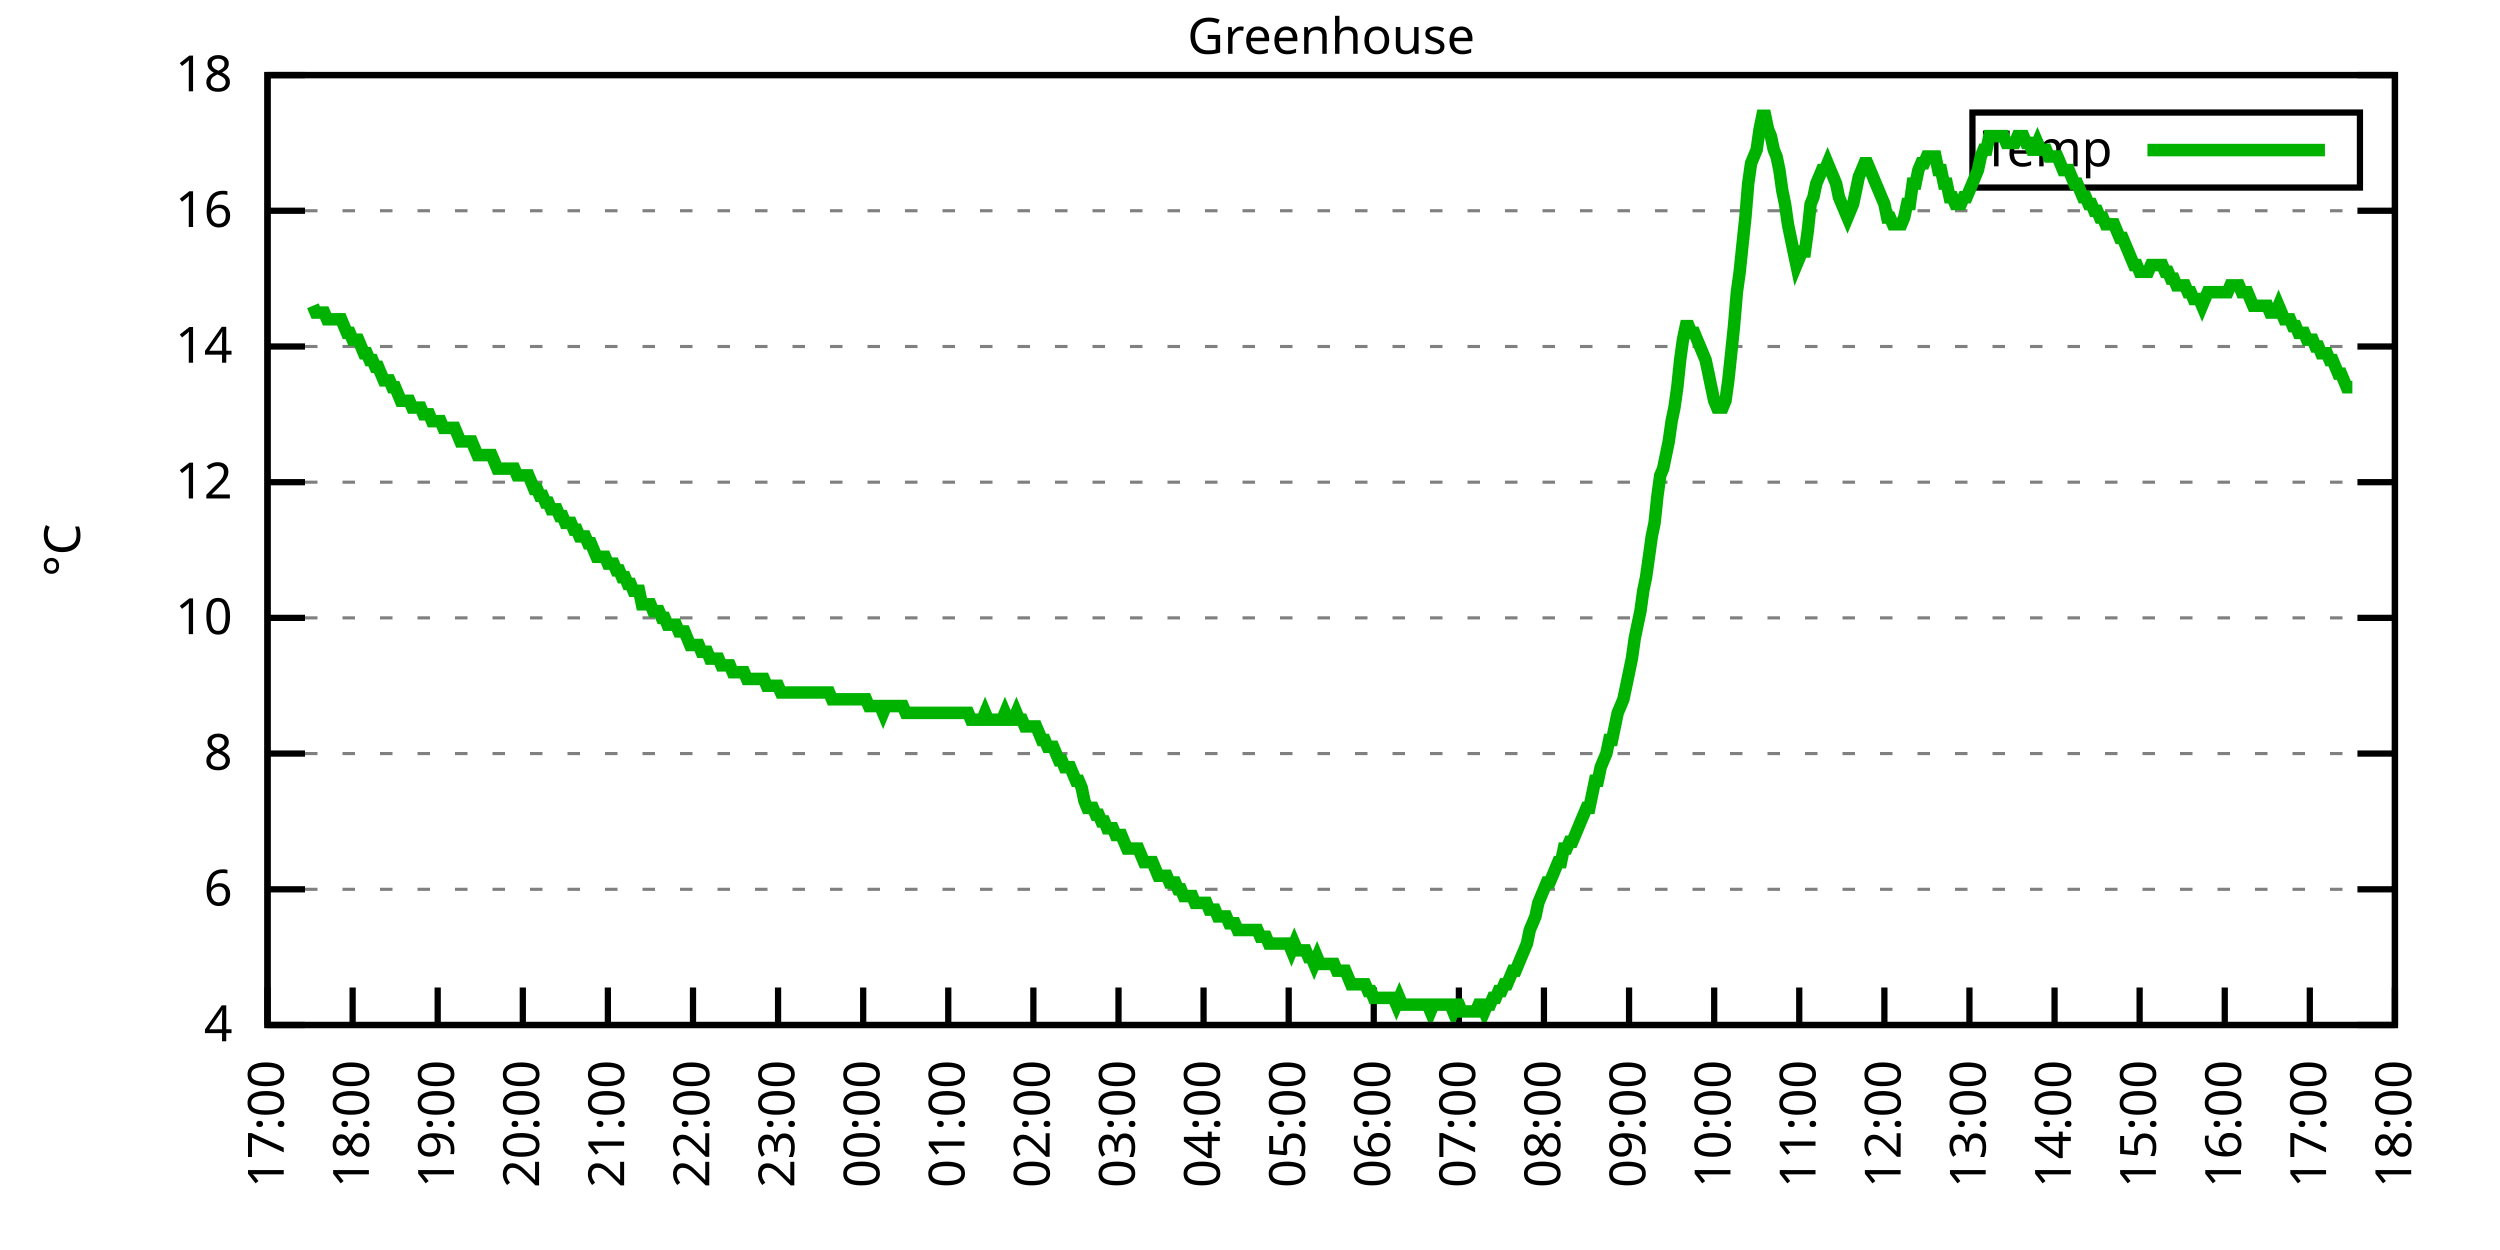
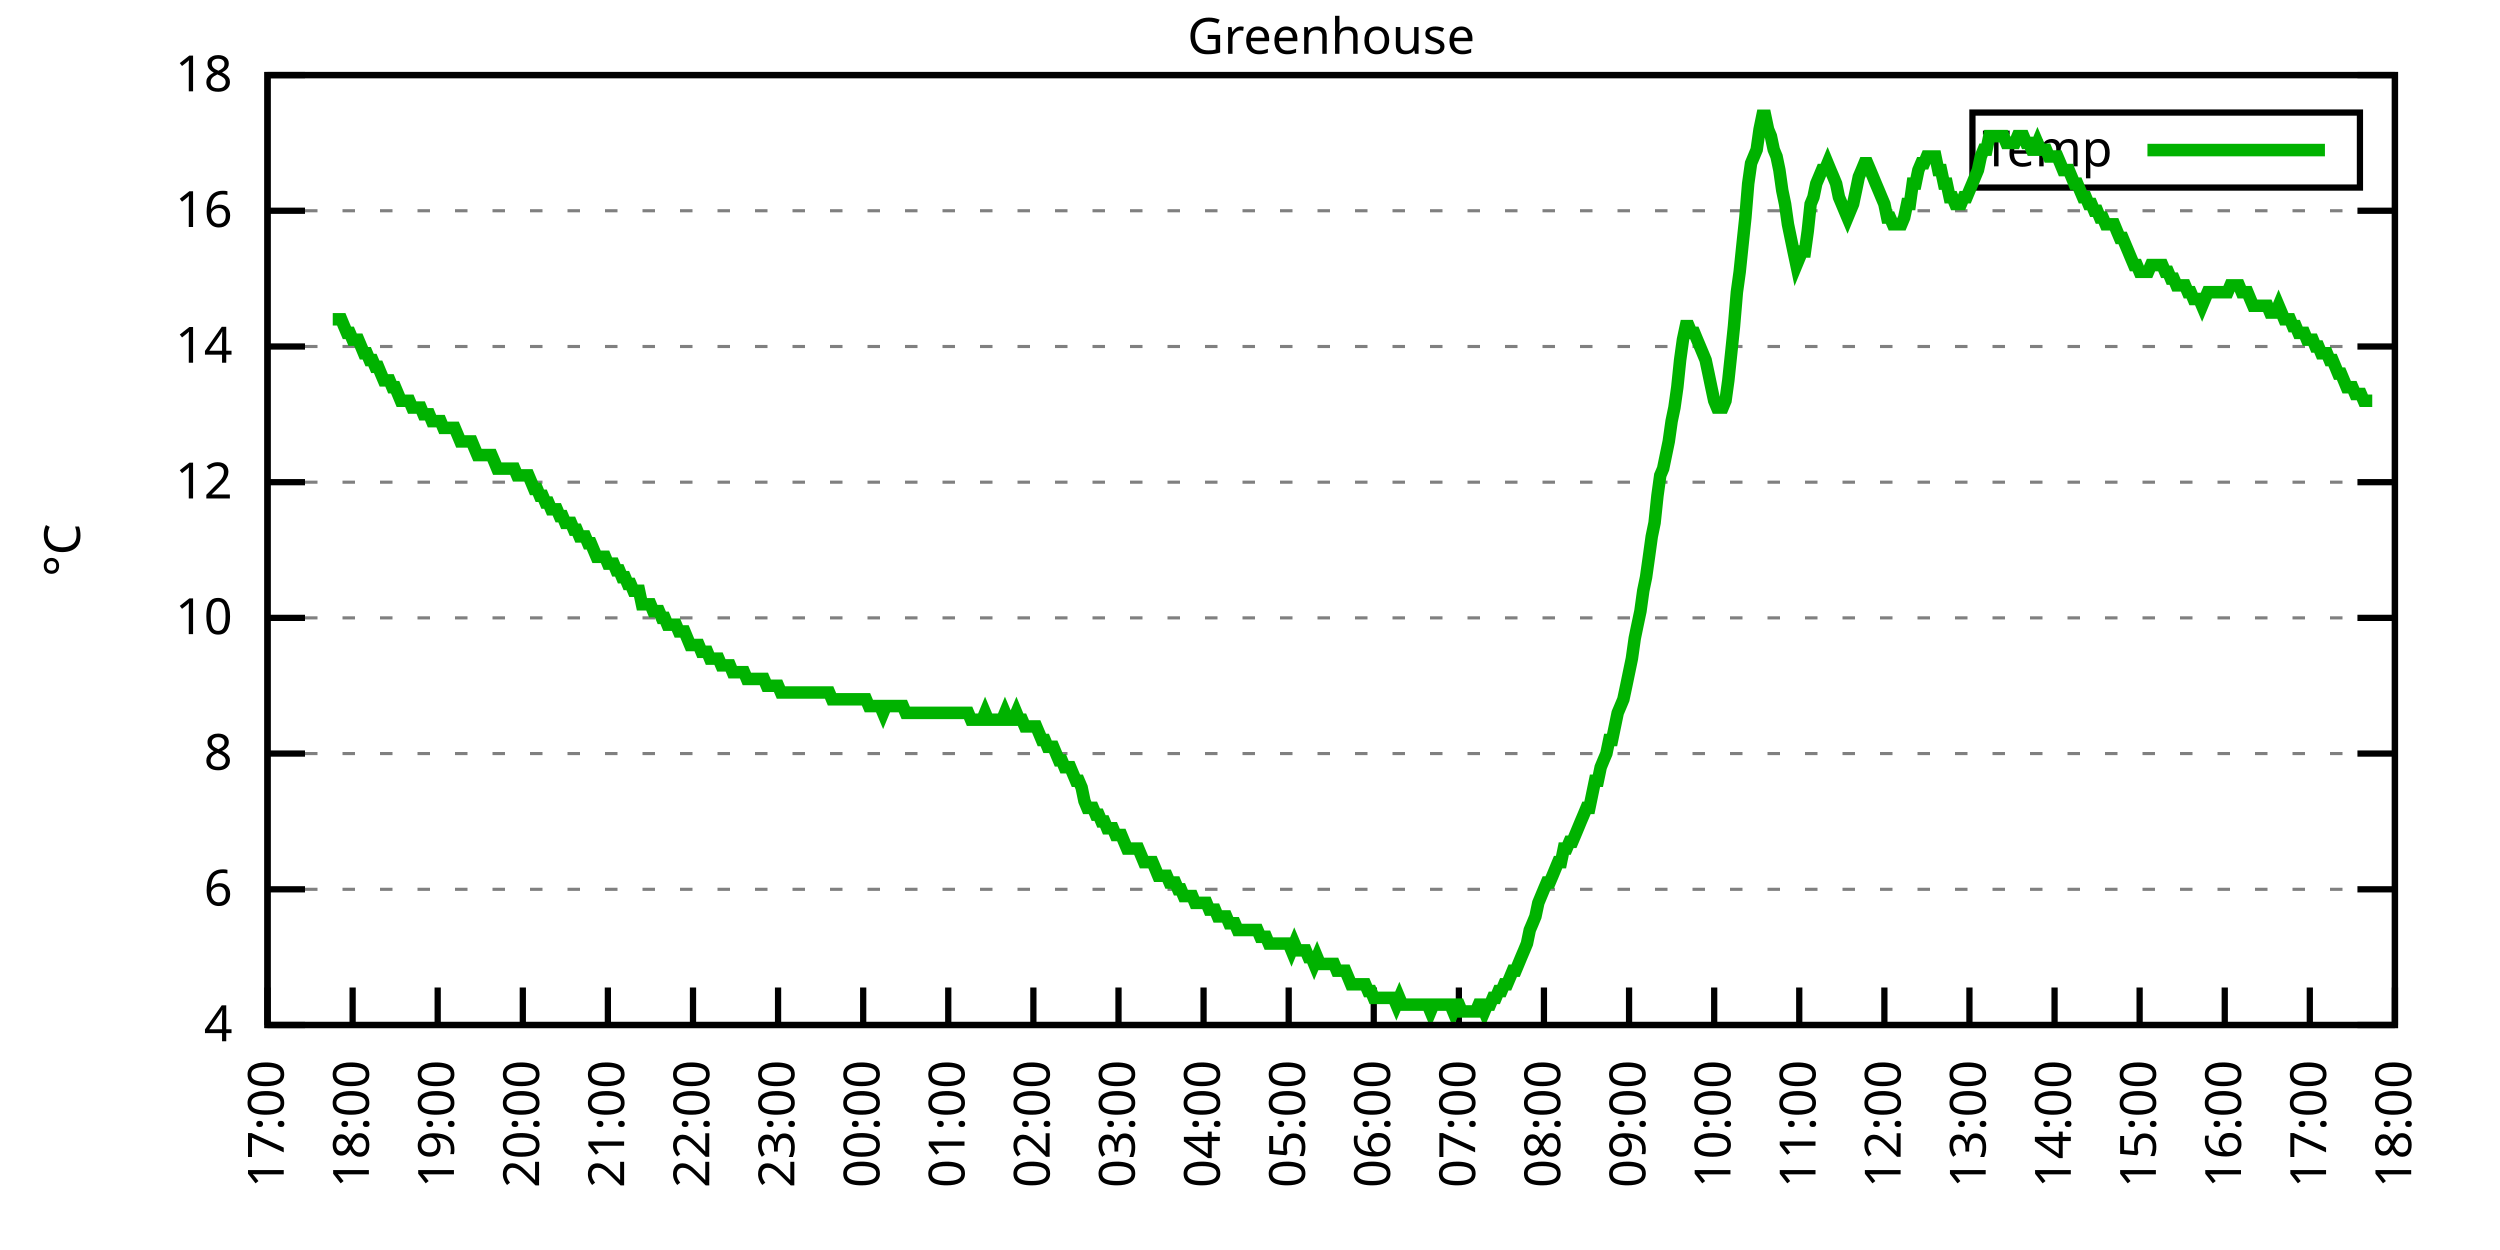
<svg xmlns="http://www.w3.org/2000/svg" xmlns:xlink="http://www.w3.org/1999/xlink" width="400" height="200" viewBox="0 0 400 200">
  <g id="gnuplot_canvas">
    <rect x="0" y="0" width="400" height="200" fill="none" />
    <defs>
      <circle id="gpDot" r="0.5" stroke-width="0.5" stroke="currentColor" />
      <path id="gpPt0" stroke-width="0.333" stroke="currentColor" d="M-1,0 h2 M0,-1 v2" />
      <path id="gpPt1" stroke-width="0.333" stroke="currentColor" d="M-1,-1 L1,1 M1,-1 L-1,1" />
      <path id="gpPt2" stroke-width="0.333" stroke="currentColor" d="M-1,0 L1,0 M0,-1 L0,1 M-1,-1 L1,1 M-1,1 L1,-1" />
      <rect id="gpPt3" stroke-width="0.333" stroke="currentColor" x="-1" y="-1" width="2" height="2" />
      <rect id="gpPt4" stroke-width="0.333" stroke="currentColor" fill="currentColor" x="-1" y="-1" width="2" height="2" />
      <circle id="gpPt5" stroke-width="0.333" stroke="currentColor" cx="0" cy="0" r="1" />
      <use xlink:href="#gpPt5" id="gpPt6" fill="currentColor" stroke="none" />
      <path id="gpPt7" stroke-width="0.333" stroke="currentColor" d="M0,-1.33 L-1.33,0.67 L1.33,0.67 z" />
      <use xlink:href="#gpPt7" id="gpPt8" fill="currentColor" stroke="none" />
      <use xlink:href="#gpPt7" id="gpPt9" stroke="currentColor" transform="rotate(180)" />
      <use xlink:href="#gpPt9" id="gpPt10" fill="currentColor" stroke="none" />
      <use xlink:href="#gpPt3" id="gpPt11" stroke="currentColor" transform="rotate(45)" />
      <use xlink:href="#gpPt11" id="gpPt12" fill="currentColor" stroke="none" />
      <path id="gpPt13" stroke-width="0.333" stroke="currentColor" d="M0,1.330 L1.265,0.411 L0.782,-1.067 L-0.782,-1.076 L-1.265,0.411 z" />
      <use xlink:href="#gpPt13" id="gpPt14" fill="currentColor" stroke="none" />
      <filter id="textbox" filterUnits="objectBoundingBox" x="0" y="0" height="1" width="1">
        <feFlood flood-color="white" flood-opacity="1" result="bgnd" />
        <feComposite in="SourceGraphic" in2="bgnd" operator="atop" />
      </filter>
      <filter id="greybox" filterUnits="objectBoundingBox" x="0" y="0" height="1" width="1">
        <feFlood flood-color="lightgrey" flood-opacity="1" result="grey" />
        <feComposite in="SourceGraphic" in2="grey" operator="atop" />
      </filter>
    </defs>
    <g fill="none" color="white" stroke="currentColor" stroke-width="1.00" stroke-linecap="butt" stroke-linejoin="miter">
</g>
    <g fill="none" color="black" stroke="currentColor" stroke-width="1.00" stroke-linecap="butt" stroke-linejoin="miter">
      <g stroke="none" shape-rendering="crispEdges">
        <polygon fill="rgb(255, 255, 255)" points="42.80,164.00 383.18,164.00 383.18,12.02 42.80,12.02 " />
      </g>
    </g>
    <g fill="none" color="black" stroke="currentColor" stroke-width="1.00" stroke-linecap="butt" stroke-linejoin="miter">
</g>
    <g fill="none" color="black" stroke="black" stroke-width="0.50" stroke-linecap="butt" stroke-linejoin="miter">
</g>
    <g fill="none" color="gray" stroke="currentColor" stroke-width="0.50" stroke-linecap="butt" stroke-linejoin="miter">
      <path stroke="gray" stroke-dasharray="2,4" class="gridline" d="M42.80,164.00 L383.19,164.00  " />
    </g>
    <g fill="none" color="gray" stroke="gray" stroke-width="1.00" stroke-linecap="butt" stroke-linejoin="miter">
</g>
    <g fill="none" color="black" stroke="currentColor" stroke-width="1.00" stroke-linecap="butt" stroke-linejoin="miter">
      <path stroke="black" d="M42.80,164.00 L48.80,164.00 M383.19,164.00 L377.19,164.00  " />
      <g transform="translate(37.20,166.60)" stroke="none" fill="black" font-family="Sans" font-size="8.00" text-anchor="end">
        <text>
          <tspan font-family="Sans"> 4</tspan>
        </text>
      </g>
    </g>
    <g fill="none" color="black" stroke="currentColor" stroke-width="1.00" stroke-linecap="butt" stroke-linejoin="miter">
</g>
    <g fill="none" color="black" stroke="black" stroke-width="0.50" stroke-linecap="butt" stroke-linejoin="miter">
</g>
    <g fill="none" color="gray" stroke="currentColor" stroke-width="0.50" stroke-linecap="butt" stroke-linejoin="miter">
      <path stroke="gray" stroke-dasharray="2,4" class="gridline" d="M42.80,142.29 L383.19,142.29  " />
    </g>
    <g fill="none" color="gray" stroke="gray" stroke-width="1.00" stroke-linecap="butt" stroke-linejoin="miter">
</g>
    <g fill="none" color="black" stroke="currentColor" stroke-width="1.00" stroke-linecap="butt" stroke-linejoin="miter">
      <path stroke="black" d="M42.80,142.29 L48.80,142.29 M383.19,142.29 L377.19,142.29  " />
      <g transform="translate(37.20,144.89)" stroke="none" fill="black" font-family="Sans" font-size="8.00" text-anchor="end">
        <text>
          <tspan font-family="Sans"> 6</tspan>
        </text>
      </g>
    </g>
    <g fill="none" color="black" stroke="currentColor" stroke-width="1.00" stroke-linecap="butt" stroke-linejoin="miter">
</g>
    <g fill="none" color="black" stroke="black" stroke-width="0.50" stroke-linecap="butt" stroke-linejoin="miter">
</g>
    <g fill="none" color="gray" stroke="currentColor" stroke-width="0.50" stroke-linecap="butt" stroke-linejoin="miter">
      <path stroke="gray" stroke-dasharray="2,4" class="gridline" d="M42.80,120.57 L383.19,120.57  " />
    </g>
    <g fill="none" color="gray" stroke="gray" stroke-width="1.00" stroke-linecap="butt" stroke-linejoin="miter">
</g>
    <g fill="none" color="black" stroke="currentColor" stroke-width="1.00" stroke-linecap="butt" stroke-linejoin="miter">
      <path stroke="black" d="M42.80,120.57 L48.80,120.57 M383.19,120.57 L377.19,120.57  " />
      <g transform="translate(37.20,123.17)" stroke="none" fill="black" font-family="Sans" font-size="8.00" text-anchor="end">
        <text>
          <tspan font-family="Sans"> 8</tspan>
        </text>
      </g>
    </g>
    <g fill="none" color="black" stroke="currentColor" stroke-width="1.00" stroke-linecap="butt" stroke-linejoin="miter">
</g>
    <g fill="none" color="black" stroke="black" stroke-width="0.50" stroke-linecap="butt" stroke-linejoin="miter">
</g>
    <g fill="none" color="gray" stroke="currentColor" stroke-width="0.50" stroke-linecap="butt" stroke-linejoin="miter">
      <path stroke="gray" stroke-dasharray="2,4" class="gridline" d="M42.80,98.86 L383.19,98.86  " />
    </g>
    <g fill="none" color="gray" stroke="gray" stroke-width="1.00" stroke-linecap="butt" stroke-linejoin="miter">
</g>
    <g fill="none" color="black" stroke="currentColor" stroke-width="1.00" stroke-linecap="butt" stroke-linejoin="miter">
      <path stroke="black" d="M42.80,98.86 L48.80,98.86 M383.19,98.86 L377.19,98.86  " />
      <g transform="translate(37.20,101.46)" stroke="none" fill="black" font-family="Sans" font-size="8.00" text-anchor="end">
        <text>
          <tspan font-family="Sans"> 10</tspan>
        </text>
      </g>
    </g>
    <g fill="none" color="black" stroke="currentColor" stroke-width="1.00" stroke-linecap="butt" stroke-linejoin="miter">
</g>
    <g fill="none" color="black" stroke="black" stroke-width="0.50" stroke-linecap="butt" stroke-linejoin="miter">
</g>
    <g fill="none" color="gray" stroke="currentColor" stroke-width="0.50" stroke-linecap="butt" stroke-linejoin="miter">
      <path stroke="gray" stroke-dasharray="2,4" class="gridline" d="M42.80,77.15 L383.19,77.15  " />
    </g>
    <g fill="none" color="gray" stroke="gray" stroke-width="1.00" stroke-linecap="butt" stroke-linejoin="miter">
</g>
    <g fill="none" color="black" stroke="currentColor" stroke-width="1.00" stroke-linecap="butt" stroke-linejoin="miter">
      <path stroke="black" d="M42.80,77.15 L48.80,77.15 M383.19,77.15 L377.19,77.15  " />
      <g transform="translate(37.20,79.75)" stroke="none" fill="black" font-family="Sans" font-size="8.00" text-anchor="end">
        <text>
          <tspan font-family="Sans"> 12</tspan>
        </text>
      </g>
    </g>
    <g fill="none" color="black" stroke="currentColor" stroke-width="1.00" stroke-linecap="butt" stroke-linejoin="miter">
</g>
    <g fill="none" color="black" stroke="black" stroke-width="0.50" stroke-linecap="butt" stroke-linejoin="miter">
</g>
    <g fill="none" color="gray" stroke="currentColor" stroke-width="0.50" stroke-linecap="butt" stroke-linejoin="miter">
      <path stroke="gray" stroke-dasharray="2,4" class="gridline" d="M42.80,55.44 L383.19,55.44  " />
    </g>
    <g fill="none" color="gray" stroke="gray" stroke-width="1.00" stroke-linecap="butt" stroke-linejoin="miter">
</g>
    <g fill="none" color="black" stroke="currentColor" stroke-width="1.00" stroke-linecap="butt" stroke-linejoin="miter">
      <path stroke="black" d="M42.80,55.44 L48.80,55.44 M383.19,55.44 L377.19,55.44  " />
      <g transform="translate(37.20,58.04)" stroke="none" fill="black" font-family="Sans" font-size="8.00" text-anchor="end">
        <text>
          <tspan font-family="Sans"> 14</tspan>
        </text>
      </g>
    </g>
    <g fill="none" color="black" stroke="currentColor" stroke-width="1.00" stroke-linecap="butt" stroke-linejoin="miter">
</g>
    <g fill="none" color="black" stroke="black" stroke-width="0.50" stroke-linecap="butt" stroke-linejoin="miter">
</g>
    <g fill="none" color="gray" stroke="currentColor" stroke-width="0.50" stroke-linecap="butt" stroke-linejoin="miter">
      <path stroke="gray" stroke-dasharray="2,4" class="gridline" d="M42.80,33.72 L383.19,33.72  " />
    </g>
    <g fill="none" color="gray" stroke="gray" stroke-width="1.00" stroke-linecap="butt" stroke-linejoin="miter">
</g>
    <g fill="none" color="black" stroke="currentColor" stroke-width="1.00" stroke-linecap="butt" stroke-linejoin="miter">
      <path stroke="black" d="M42.80,33.72 L48.80,33.72 M383.19,33.72 L377.19,33.72  " />
      <g transform="translate(37.20,36.32)" stroke="none" fill="black" font-family="Sans" font-size="8.00" text-anchor="end">
        <text>
          <tspan font-family="Sans"> 16</tspan>
        </text>
      </g>
    </g>
    <g fill="none" color="black" stroke="currentColor" stroke-width="1.00" stroke-linecap="butt" stroke-linejoin="miter">
</g>
    <g fill="none" color="black" stroke="black" stroke-width="0.50" stroke-linecap="butt" stroke-linejoin="miter">
</g>
    <g fill="none" color="gray" stroke="currentColor" stroke-width="0.50" stroke-linecap="butt" stroke-linejoin="miter">
      <path stroke="gray" stroke-dasharray="2,4" class="gridline" d="M42.80,12.01 L383.19,12.01  " />
    </g>
    <g fill="none" color="gray" stroke="gray" stroke-width="1.00" stroke-linecap="butt" stroke-linejoin="miter">
</g>
    <g fill="none" color="black" stroke="currentColor" stroke-width="1.00" stroke-linecap="butt" stroke-linejoin="miter">
      <path stroke="black" d="M42.80,12.01 L48.80,12.01 M383.19,12.01 L377.19,12.01  " />
      <g transform="translate(37.20,14.61)" stroke="none" fill="black" font-family="Sans" font-size="8.00" text-anchor="end">
        <text>
          <tspan font-family="Sans"> 18</tspan>
        </text>
      </g>
    </g>
    <g fill="none" color="black" stroke="currentColor" stroke-width="1.00" stroke-linecap="butt" stroke-linejoin="miter">
      <path stroke="black" d="M42.80,164.00 L42.80,158.00  " />
      <g transform="translate(45.40,169.60) rotate(270.00)" stroke="none" fill="black" font-family="Sans" font-size="8.00" text-anchor="end">
        <text>
          <tspan font-family="Sans">17:00</tspan>
        </text>
      </g>
    </g>
    <g fill="none" color="black" stroke="currentColor" stroke-width="1.00" stroke-linecap="butt" stroke-linejoin="miter">
      <path stroke="black" d="M56.42,164.00 L56.42,158.00  " />
      <g transform="translate(59.02,169.60) rotate(270.00)" stroke="none" fill="black" font-family="Sans" font-size="8.00" text-anchor="end">
        <text>
          <tspan font-family="Sans">18:00</tspan>
        </text>
      </g>
    </g>
    <g fill="none" color="black" stroke="currentColor" stroke-width="1.00" stroke-linecap="butt" stroke-linejoin="miter">
      <path stroke="black" d="M70.03,164.00 L70.03,158.00  " />
      <g transform="translate(72.63,169.60) rotate(270.00)" stroke="none" fill="black" font-family="Sans" font-size="8.00" text-anchor="end">
        <text>
          <tspan font-family="Sans">19:00</tspan>
        </text>
      </g>
    </g>
    <g fill="none" color="black" stroke="currentColor" stroke-width="1.00" stroke-linecap="butt" stroke-linejoin="miter">
      <path stroke="black" d="M83.65,164.00 L83.65,158.00  " />
      <g transform="translate(86.25,169.60) rotate(270.00)" stroke="none" fill="black" font-family="Sans" font-size="8.00" text-anchor="end">
        <text>
          <tspan font-family="Sans">20:00</tspan>
        </text>
      </g>
    </g>
    <g fill="none" color="black" stroke="currentColor" stroke-width="1.00" stroke-linecap="butt" stroke-linejoin="miter">
      <path stroke="black" d="M97.26,164.00 L97.26,158.00  " />
      <g transform="translate(99.86,169.60) rotate(270.00)" stroke="none" fill="black" font-family="Sans" font-size="8.00" text-anchor="end">
        <text>
          <tspan font-family="Sans">21:00</tspan>
        </text>
      </g>
    </g>
    <g fill="none" color="black" stroke="currentColor" stroke-width="1.00" stroke-linecap="butt" stroke-linejoin="miter">
      <path stroke="black" d="M110.88,164.00 L110.88,158.00  " />
      <g transform="translate(113.48,169.60) rotate(270.00)" stroke="none" fill="black" font-family="Sans" font-size="8.00" text-anchor="end">
        <text>
          <tspan font-family="Sans">22:00</tspan>
        </text>
      </g>
    </g>
    <g fill="none" color="black" stroke="currentColor" stroke-width="1.00" stroke-linecap="butt" stroke-linejoin="miter">
      <path stroke="black" d="M124.49,164.00 L124.49,158.00  " />
      <g transform="translate(127.09,169.60) rotate(270.00)" stroke="none" fill="black" font-family="Sans" font-size="8.00" text-anchor="end">
        <text>
          <tspan font-family="Sans">23:00</tspan>
        </text>
      </g>
    </g>
    <g fill="none" color="black" stroke="currentColor" stroke-width="1.00" stroke-linecap="butt" stroke-linejoin="miter">
      <path stroke="black" d="M138.11,164.00 L138.11,158.00  " />
      <g transform="translate(140.71,169.60) rotate(270.00)" stroke="none" fill="black" font-family="Sans" font-size="8.00" text-anchor="end">
        <text>
          <tspan font-family="Sans">00:00</tspan>
        </text>
      </g>
    </g>
    <g fill="none" color="black" stroke="currentColor" stroke-width="1.00" stroke-linecap="butt" stroke-linejoin="miter">
      <path stroke="black" d="M151.72,164.00 L151.72,158.00  " />
      <g transform="translate(154.32,169.60) rotate(270.00)" stroke="none" fill="black" font-family="Sans" font-size="8.00" text-anchor="end">
        <text>
          <tspan font-family="Sans">01:00</tspan>
        </text>
      </g>
    </g>
    <g fill="none" color="black" stroke="currentColor" stroke-width="1.00" stroke-linecap="butt" stroke-linejoin="miter">
      <path stroke="black" d="M165.34,164.00 L165.34,158.00  " />
      <g transform="translate(167.94,169.60) rotate(270.00)" stroke="none" fill="black" font-family="Sans" font-size="8.00" text-anchor="end">
        <text>
          <tspan font-family="Sans">02:00</tspan>
        </text>
      </g>
    </g>
    <g fill="none" color="black" stroke="currentColor" stroke-width="1.00" stroke-linecap="butt" stroke-linejoin="miter">
      <path stroke="black" d="M178.96,164.00 L178.96,158.00  " />
      <g transform="translate(181.56,169.60) rotate(270.00)" stroke="none" fill="black" font-family="Sans" font-size="8.00" text-anchor="end">
        <text>
          <tspan font-family="Sans">03:00</tspan>
        </text>
      </g>
    </g>
    <g fill="none" color="black" stroke="currentColor" stroke-width="1.00" stroke-linecap="butt" stroke-linejoin="miter">
      <path stroke="black" d="M192.57,164.00 L192.57,158.00  " />
      <g transform="translate(195.17,169.60) rotate(270.00)" stroke="none" fill="black" font-family="Sans" font-size="8.00" text-anchor="end">
        <text>
          <tspan font-family="Sans">04:00</tspan>
        </text>
      </g>
    </g>
    <g fill="none" color="black" stroke="currentColor" stroke-width="1.00" stroke-linecap="butt" stroke-linejoin="miter">
      <path stroke="black" d="M206.19,164.00 L206.19,158.00  " />
      <g transform="translate(208.79,169.60) rotate(270.00)" stroke="none" fill="black" font-family="Sans" font-size="8.00" text-anchor="end">
        <text>
          <tspan font-family="Sans">05:00</tspan>
        </text>
      </g>
    </g>
    <g fill="none" color="black" stroke="currentColor" stroke-width="1.00" stroke-linecap="butt" stroke-linejoin="miter">
      <path stroke="black" d="M219.80,164.00 L219.80,158.00  " />
      <g transform="translate(222.40,169.60) rotate(270.00)" stroke="none" fill="black" font-family="Sans" font-size="8.00" text-anchor="end">
        <text>
          <tspan font-family="Sans">06:00</tspan>
        </text>
      </g>
    </g>
    <g fill="none" color="black" stroke="currentColor" stroke-width="1.00" stroke-linecap="butt" stroke-linejoin="miter">
      <path stroke="black" d="M233.42,164.00 L233.42,158.00  " />
      <g transform="translate(236.02,169.60) rotate(270.00)" stroke="none" fill="black" font-family="Sans" font-size="8.00" text-anchor="end">
        <text>
          <tspan font-family="Sans">07:00</tspan>
        </text>
      </g>
    </g>
    <g fill="none" color="black" stroke="currentColor" stroke-width="1.00" stroke-linecap="butt" stroke-linejoin="miter">
      <path stroke="black" d="M247.03,164.00 L247.03,158.00  " />
      <g transform="translate(249.63,169.60) rotate(270.00)" stroke="none" fill="black" font-family="Sans" font-size="8.00" text-anchor="end">
        <text>
          <tspan font-family="Sans">08:00</tspan>
        </text>
      </g>
    </g>
    <g fill="none" color="black" stroke="currentColor" stroke-width="1.00" stroke-linecap="butt" stroke-linejoin="miter">
      <path stroke="black" d="M260.65,164.00 L260.65,158.00  " />
      <g transform="translate(263.25,169.60) rotate(270.00)" stroke="none" fill="black" font-family="Sans" font-size="8.00" text-anchor="end">
        <text>
          <tspan font-family="Sans">09:00</tspan>
        </text>
      </g>
    </g>
    <g fill="none" color="black" stroke="currentColor" stroke-width="1.00" stroke-linecap="butt" stroke-linejoin="miter">
      <path stroke="black" d="M274.27,164.00 L274.27,158.00  " />
      <g transform="translate(276.87,169.60) rotate(270.00)" stroke="none" fill="black" font-family="Sans" font-size="8.00" text-anchor="end">
        <text>
          <tspan font-family="Sans">10:00</tspan>
        </text>
      </g>
    </g>
    <g fill="none" color="black" stroke="currentColor" stroke-width="1.00" stroke-linecap="butt" stroke-linejoin="miter">
      <path stroke="black" d="M287.88,164.00 L287.88,158.00  " />
      <g transform="translate(290.48,169.60) rotate(270.00)" stroke="none" fill="black" font-family="Sans" font-size="8.00" text-anchor="end">
        <text>
          <tspan font-family="Sans">11:00</tspan>
        </text>
      </g>
    </g>
    <g fill="none" color="black" stroke="currentColor" stroke-width="1.00" stroke-linecap="butt" stroke-linejoin="miter">
      <path stroke="black" d="M301.50,164.00 L301.50,158.00  " />
      <g transform="translate(304.10,169.60) rotate(270.00)" stroke="none" fill="black" font-family="Sans" font-size="8.00" text-anchor="end">
        <text>
          <tspan font-family="Sans">12:00</tspan>
        </text>
      </g>
    </g>
    <g fill="none" color="black" stroke="currentColor" stroke-width="1.00" stroke-linecap="butt" stroke-linejoin="miter">
      <path stroke="black" d="M315.11,164.00 L315.11,158.00  " />
      <g transform="translate(317.71,169.60) rotate(270.00)" stroke="none" fill="black" font-family="Sans" font-size="8.00" text-anchor="end">
        <text>
          <tspan font-family="Sans">13:00</tspan>
        </text>
      </g>
    </g>
    <g fill="none" color="black" stroke="currentColor" stroke-width="1.00" stroke-linecap="butt" stroke-linejoin="miter">
      <path stroke="black" d="M328.73,164.00 L328.73,158.00  " />
      <g transform="translate(331.33,169.60) rotate(270.00)" stroke="none" fill="black" font-family="Sans" font-size="8.00" text-anchor="end">
        <text>
          <tspan font-family="Sans">14:00</tspan>
        </text>
      </g>
    </g>
    <g fill="none" color="black" stroke="currentColor" stroke-width="1.00" stroke-linecap="butt" stroke-linejoin="miter">
      <path stroke="black" d="M342.34,164.00 L342.34,158.00  " />
      <g transform="translate(344.94,169.60) rotate(270.00)" stroke="none" fill="black" font-family="Sans" font-size="8.00" text-anchor="end">
        <text>
          <tspan font-family="Sans">15:00</tspan>
        </text>
      </g>
    </g>
    <g fill="none" color="black" stroke="currentColor" stroke-width="1.00" stroke-linecap="butt" stroke-linejoin="miter">
      <path stroke="black" d="M355.96,164.00 L355.96,158.00  " />
      <g transform="translate(358.56,169.60) rotate(270.00)" stroke="none" fill="black" font-family="Sans" font-size="8.00" text-anchor="end">
        <text>
          <tspan font-family="Sans">16:00</tspan>
        </text>
      </g>
    </g>
    <g fill="none" color="black" stroke="currentColor" stroke-width="1.00" stroke-linecap="butt" stroke-linejoin="miter">
      <path stroke="black" d="M369.57,164.00 L369.57,158.00  " />
      <g transform="translate(372.17,169.60) rotate(270.00)" stroke="none" fill="black" font-family="Sans" font-size="8.00" text-anchor="end">
        <text>
          <tspan font-family="Sans">17:00</tspan>
        </text>
      </g>
    </g>
    <g fill="none" color="black" stroke="currentColor" stroke-width="1.00" stroke-linecap="butt" stroke-linejoin="miter">
      <path stroke="black" d="M383.19,164.00 L383.19,158.00  " />
      <g transform="translate(385.79,169.60) rotate(270.00)" stroke="none" fill="black" font-family="Sans" font-size="8.00" text-anchor="end">
        <text>
          <tspan font-family="Sans">18:00</tspan>
        </text>
      </g>
    </g>
    <g fill="none" color="black" stroke="currentColor" stroke-width="1.00" stroke-linecap="butt" stroke-linejoin="miter">
</g>
    <g fill="none" color="black" stroke="currentColor" stroke-width="1.00" stroke-linecap="butt" stroke-linejoin="miter">
      <path stroke="black" d="M42.80,12.01 L42.80,164.00 L383.19,164.00 L383.19,12.01 L42.80,12.01 Z  " />
    </g>
    <g fill="none" color="black" stroke="currentColor" stroke-width="1.00" stroke-linecap="butt" stroke-linejoin="miter">
</g>
    <g fill="none" color="black" stroke="currentColor" stroke-width="1.00" stroke-linecap="butt" stroke-linejoin="miter">
      <path stroke="black" d="M315.59,30.01 L315.59,18.01 L377.59,18.01 L377.59,30.01 L315.59,30.01 Z  " />
    </g>
    <g id="Greenhouse_plot_1">
      <g fill="none" color="white" stroke="black" stroke-width="2.00" stroke-linecap="butt" stroke-linejoin="miter">
</g>
      <g fill="none" color="black" stroke="currentColor" stroke-width="2.00" stroke-linecap="butt" stroke-linejoin="miter">
        <g transform="translate(337.99,26.61)" stroke="none" fill="black" font-family="Sans" font-size="8.00" text-anchor="end">
          <text>
            <tspan font-family="Sans">Temp</tspan>
          </text>
        </g>
      </g>
      <g fill="none" color="black" stroke="currentColor" stroke-width="2.00" stroke-linecap="butt" stroke-linejoin="miter">
-         <path stroke="rgb(  0, 178,   0)" d="M343.59,24.01 L371.99,24.01 M50.06,48.92 L50.52,50.01 L50.97,50.01 L51.42,50.01 L51.88,50.01 L52.33,51.09   L52.78,51.09 L53.24,51.09 L53.69,51.09 L54.15,51.09 L54.60,51.09 L55.05,52.18 L55.51,53.26 L55.96,53.26   L56.42,54.35 L56.87,54.35 L57.32,54.35 L57.78,55.44 L58.23,56.52 L58.68,56.52 L59.14,57.61 L59.59,57.61   L60.05,58.69 L60.50,58.69 L60.95,59.78 L61.41,60.86 L61.86,60.86 L62.32,60.86 L62.77,61.95 L63.22,61.95   L63.68,63.04 L64.13,64.12 L64.58,64.12 L65.04,64.12 L65.49,64.12 L65.95,65.21 L66.40,65.21 L66.85,65.21   L67.31,65.21 L67.76,66.29 L68.22,66.29 L68.67,66.29 L69.12,67.38 L69.58,67.38 L70.03,67.38 L70.49,67.38   L70.94,68.46 L71.39,68.46 L71.85,68.46 L72.30,68.46 L72.75,68.46 L73.21,69.55 L73.66,70.63 L74.12,70.63   L74.57,70.63 L75.02,70.63 L75.48,70.63 L75.93,71.72 L76.39,72.81 L76.84,72.81 L77.29,72.81 L77.75,72.81   L78.20,72.81 L78.65,72.81 L79.11,73.89 L79.56,74.98 L80.02,74.98 L80.47,74.98 L80.92,74.98 L81.38,74.98   L81.83,74.98 L82.29,74.98 L82.74,76.06 L83.19,76.06 L83.65,76.06 L84.10,76.06 L84.55,76.06 L85.01,77.15   L85.46,78.23 L85.92,78.23 L86.37,79.32 L86.82,79.32 L87.28,80.41 L87.73,80.41 L88.19,81.49 L88.64,81.49   L89.09,81.49 L89.55,82.58 L90.00,82.58 L90.45,83.66 L90.91,83.66 L91.36,83.66 L91.82,84.75 L92.27,84.75   L92.72,85.83 L93.18,85.83 L93.63,85.83 L94.09,86.92 L94.54,86.92 L94.99,88.00 L95.45,89.09 L95.90,89.09   L96.35,89.09 L96.81,89.09 L97.26,90.18 L97.72,90.18 L98.17,90.18 L98.62,91.26 L99.08,91.26 L99.53,92.35   L99.99,92.35 L100.44,93.43 L100.89,93.43 L101.35,94.52 L101.80,94.52 L102.25,94.52 L102.71,96.69 L103.16,96.69   L103.62,96.69 L104.07,96.69 L104.52,97.78 L104.98,97.78 L105.43,97.78 L105.89,98.86 L106.34,98.86 L106.79,99.95   L107.25,99.95 L107.70,99.95 L108.15,99.95 L108.61,101.03 L109.06,101.03 L109.52,101.03 L109.97,102.12 L110.42,103.20   L110.88,103.20 L111.33,103.20 L111.79,103.20 L112.24,104.29 L112.69,104.29 L113.15,104.29 L113.60,105.38 L114.05,105.38   L114.51,105.38 L114.96,105.38 L115.42,106.46 L115.87,106.46 L116.32,106.46 L116.78,106.46 L117.23,107.55 L117.69,107.55   L118.14,107.55 L118.59,107.55 L119.05,107.55 L119.50,108.63 L120.41,108.63 L120.86,108.63 L121.32,108.63 L121.77,108.63   L122.22,108.63 L122.68,109.72 L123.13,109.72 L123.59,109.72 L124.04,109.72 L124.49,109.72 L124.95,110.80 L125.40,110.80   L125.86,110.80 L126.31,110.80 L126.76,110.80 L127.22,110.80 L127.67,110.80 L128.12,110.80 L128.58,110.80 L129.03,110.80   L129.49,110.80 L129.94,110.80 L130.39,110.80 L130.85,110.80 L131.30,110.80 L131.76,110.80 L132.21,110.80 L132.66,110.80   L133.12,111.89 L133.57,111.89 L134.02,111.89 L134.48,111.89 L134.93,111.89 L135.39,111.89 L135.84,111.89 L136.29,111.89   L136.75,111.89 L137.20,111.89 L137.66,111.89 L138.11,111.89 L138.56,111.89 L139.02,112.97 L139.47,112.97 L139.92,112.97   L140.38,112.97 L140.83,112.97 L141.29,114.06 L141.74,112.97 L142.19,112.97 L142.65,112.97 L143.10,112.97 L143.56,112.97   L144.01,112.97 L144.46,112.97 L144.92,114.06 L145.37,114.06 L145.82,114.06 L146.28,114.06 L146.73,114.06 L147.19,114.06   L147.64,114.06 L148.09,114.06 L148.55,114.06 L149.00,114.06 L149.46,114.06 L149.91,114.06 L150.36,114.06 L150.82,114.06   L151.27,114.06 L151.72,114.06 L152.18,114.06 L152.63,114.06 L153.09,114.06 L153.54,114.06 L153.99,114.06 L154.45,114.06   L154.90,114.06 L155.36,115.15 L155.81,115.15 L156.26,115.15 L156.72,115.15 L157.17,115.15 L157.62,114.06 L158.08,115.15   L158.53,115.15 L158.99,115.15 L159.44,115.15 L159.89,115.15 L160.35,115.15 L160.80,114.06 L161.26,115.15 L161.71,115.15   L162.16,115.15 L162.62,114.06 L163.07,115.15 L163.52,115.15 L163.98,116.23 L164.43,116.23 L164.89,116.23 L165.34,116.23   L165.79,116.23 L166.25,117.32 L166.70,118.40 L167.16,118.40 L167.61,119.49 L168.06,119.49 L168.52,119.49 L168.97,120.57   L169.43,121.66 L169.88,121.66 L170.33,122.75 L170.79,122.75 L171.24,122.75 L171.69,123.83 L172.15,124.92 L172.60,124.92   L173.06,126.00 L173.51,128.17 L173.96,129.26 L174.42,129.26 L174.87,129.26 L175.33,130.35 L175.78,130.35 L176.23,131.43   L176.69,131.43 L177.14,132.52 L177.59,132.52 L178.05,132.52 L178.50,133.60 L178.96,133.60 L179.41,133.60 L179.86,134.69   L180.32,135.77 L180.77,135.77 L181.23,135.77 L181.68,135.77 L182.13,135.77 L182.59,136.86 L183.04,137.94 L183.49,137.94   L183.95,137.94 L184.40,137.94 L184.86,139.03 L185.31,140.12 L185.76,140.12 L186.22,140.12 L186.67,140.12 L187.13,141.20   L187.58,141.20 L188.03,141.20 L188.49,142.29 L188.94,142.29 L189.39,143.37 L189.85,143.37 L190.30,143.37 L190.76,143.37   L191.21,144.46 L191.66,144.46 L192.12,144.46 L192.57,144.46 L193.03,144.46 L193.48,145.54 L193.93,145.54 L194.39,145.54   L194.84,146.63 L195.29,146.63 L195.75,146.63 L196.20,146.63 L196.66,147.72 L197.11,147.72 L197.56,147.72 L198.02,148.80   L198.47,148.80 L198.93,148.80 L199.38,148.80 L199.83,148.80 L200.29,148.80 L200.74,148.80 L201.19,148.80 L201.65,149.89   L202.10,149.89 L202.56,149.89 L203.01,150.97 L203.46,150.97 L203.92,150.97 L204.37,150.97 L204.83,150.97 L205.28,150.97   L205.73,150.97 L206.19,150.97 L206.64,152.06 L207.09,150.97 L207.55,152.06 L208.00,152.06 L208.46,152.06 L208.91,152.06   L209.36,153.14 L209.82,153.14 L210.27,154.23 L210.73,153.14 L211.18,154.23 L211.63,154.23 L212.09,154.23 L212.54,154.23   L213.00,154.23 L213.45,154.23 L213.90,155.31 L214.36,155.31 L214.81,155.31 L215.26,155.31 L215.72,156.40 L216.17,157.49   L216.63,157.49 L217.08,157.49 L217.53,157.49 L217.99,157.49 L218.44,157.49 L218.90,158.57 L219.35,158.57 L219.80,159.66   L220.26,159.66 L220.71,159.66 L221.16,159.66 L221.62,159.66 L222.07,159.66 L222.53,159.66 L222.98,159.66 L223.43,160.74   L223.89,159.66 L224.34,160.74 L224.80,160.74 L225.25,160.74 L225.70,160.74 L226.16,160.74 L226.61,160.74 L227.06,160.74   L227.52,160.74 L227.97,160.74 L228.43,160.74 L228.88,161.83 L229.33,160.74 L229.79,160.74 L230.24,160.74 L230.70,160.74   L231.15,160.74 L231.60,160.74 L232.06,160.74 L232.51,161.83 L232.96,160.74 L233.42,160.74 L233.87,161.83 L234.33,161.83   L234.78,161.83 L235.23,161.83 L235.69,161.83 L236.14,161.83 L236.60,160.74 L237.05,160.74 L237.50,161.83 L237.96,160.74   L238.41,160.74 L238.86,159.66 L239.32,159.66 L239.77,158.57 L240.23,158.57 L240.68,157.49 L241.13,157.49 L241.59,156.40   L242.04,155.31 L242.50,155.31 L242.95,154.23 L243.40,153.14 L243.86,152.06 L244.31,150.97 L244.76,148.80 L245.22,147.72   L245.67,146.63 L246.13,144.46 L246.58,143.37 L247.03,142.29 L247.49,141.20 L247.94,141.20 L248.40,140.12 L248.85,139.03   L249.30,137.94 L249.76,137.94 L250.21,135.77 L250.66,135.77 L251.12,134.69 L251.57,134.69 L252.03,133.60 L252.48,132.52   L252.93,131.43 L253.39,130.35 L253.84,129.26 L254.30,129.26 L254.75,127.09 L255.20,124.92 L255.66,124.92 L256.11,122.75   L256.56,121.66 L257.02,120.57 L257.47,118.40 L257.93,118.40 L258.38,116.23 L258.83,114.06 L259.29,112.97 L259.74,111.89   L260.20,109.72 L260.65,107.55 L261.10,105.38 L261.56,102.12 L262.01,99.95 L262.47,97.78 L262.92,94.52 L263.37,92.35   L263.83,89.09 L264.28,85.83 L264.73,83.66 L265.19,79.32 L265.64,76.06 L266.10,74.98 L266.55,72.81 L267.00,70.63   L267.46,67.38 L267.91,65.21 L268.37,61.95 L268.82,57.61 L269.27,54.35 L269.73,52.18 L270.18,52.18 L270.63,53.26   L271.09,53.26 L271.54,54.35 L272.00,55.44 L272.45,56.52 L272.90,57.61 L273.36,59.78 L273.81,61.95 L274.27,64.12   L274.72,65.21 L275.17,65.21 L275.63,65.21 L276.08,64.12 L276.53,60.86 L276.99,56.52 L277.44,52.18 L277.90,46.75   L278.35,43.49 L278.80,39.15 L279.26,34.81 L279.71,29.38 L280.17,26.12 L280.62,25.04 L281.07,23.95 L281.53,20.70   L281.98,18.52 L282.43,18.52 L282.89,20.70 L283.34,21.78 L283.80,23.95 L284.25,25.04 L284.70,27.21 L285.16,30.47   L285.61,32.64 L286.07,35.89 L286.52,38.07 L286.97,40.24 L287.43,42.41 L287.88,41.32 L288.33,40.24 L288.79,40.24   L289.24,36.98 L289.70,32.64 L290.15,31.55 L290.60,29.38 L291.06,28.29 L291.51,27.21 L291.97,27.21 L292.42,26.12   L292.87,27.21 L293.33,28.29 L293.78,29.38 L294.23,31.55 L294.69,32.64 L295.14,33.72 L295.60,34.81 L296.05,33.72   L296.50,32.64 L296.96,30.47 L297.41,28.29 L297.87,27.21 L298.32,26.12 L298.77,26.12 L299.23,27.21 L299.68,28.29   L300.13,29.38 L300.59,30.47 L301.04,31.55 L301.50,32.64 L301.95,34.81 L302.40,34.81 L302.86,35.89 L303.31,35.89   L303.77,35.89 L304.22,35.89 L304.67,34.81 L305.13,32.64 L305.58,32.64 L306.03,29.38 L306.49,29.38 L306.94,27.21   L307.40,26.12 L307.85,26.12 L308.30,25.04 L308.76,25.04 L309.21,25.04 L309.67,25.04 L310.12,27.21 L310.57,27.21   L311.03,29.38 L311.48,29.38 L311.94,31.55 L312.39,31.55 L312.84,32.64 L313.30,32.64 L313.75,32.64 L314.20,31.55   L314.66,31.55 L315.11,30.47 L315.57,29.38 L316.02,28.29 L316.47,27.21 L316.93,25.04 L317.38,23.95 L317.84,23.95   L318.29,21.78 L318.74,21.78 L319.20,21.78 L319.65,21.78 L320.10,21.78 L320.56,21.78 L321.01,22.87 L321.47,22.87   L321.92,22.87 L322.37,22.87 L322.83,21.78 L323.28,21.78 L323.74,21.78 L324.19,22.87 L324.64,22.87 L325.10,23.95   L325.55,23.95 L326.00,22.87 L326.46,23.95 L326.91,23.95 L327.37,23.95 L327.82,25.04 L328.27,25.04 L328.73,25.04   L329.18,25.04 L329.64,26.12 L330.09,27.21 L330.54,27.21 L331.00,27.21 L331.45,28.29 L331.90,29.38 L332.36,29.38   L332.81,30.47 L333.27,31.55 L333.72,31.55 L334.17,32.64 L334.63,32.64 L335.08,33.72 L335.54,33.72 L335.99,34.81   L336.44,34.81 L336.90,35.89 L337.35,35.89 L337.80,35.89 L338.26,35.89 L338.71,36.98 L339.17,38.07 L339.62,38.07   L340.07,39.15 L340.53,40.24 L340.98,41.32 L341.44,42.41 L341.89,42.41 L342.34,43.49 L342.80,43.49 L343.25,43.49   L343.70,43.49 L344.16,42.41 L344.61,42.41 L345.07,42.41 L345.52,42.41 L345.97,42.41 L346.43,43.49 L346.88,43.49   L347.34,44.58 L347.79,44.58 L348.24,45.66 L348.70,45.66 L349.15,45.66 L349.60,45.66 L350.06,46.75 L350.51,46.75   L350.97,47.84 L351.42,47.84 L351.87,47.84 L352.33,48.92 L352.78,47.84 L353.24,46.75 L353.69,46.75 L354.14,46.75   L354.60,46.75 L355.05,46.75 L355.50,46.75 L355.96,46.75 L356.41,46.75 L356.87,45.66 L357.32,45.66 L357.77,45.66   L358.23,45.66 L358.68,46.75 L359.14,46.75 L359.59,46.75 L360.04,47.84 L360.50,48.92 L360.95,48.92 L361.41,48.92   L361.86,48.92 L362.31,48.92 L362.77,48.92 L363.22,50.01 L363.67,50.01 L364.13,50.01 L364.58,48.92 L365.04,50.01   L365.49,51.09 L365.94,51.09 L366.40,51.09 L366.85,52.18 L367.31,52.18 L367.76,53.26 L368.21,53.26 L368.67,53.26   L369.12,54.35 L369.57,54.35 L370.03,54.35 L370.48,55.44 L370.94,55.44 L371.39,56.52 L371.84,56.52 L372.30,56.52   L372.75,57.61 L373.21,57.61 L373.66,58.69 L374.11,59.78 L374.57,59.78 L375.02,60.86 L375.47,61.95 L375.93,61.95   L376.38,61.95  " />
+         <path stroke="rgb(  0, 178,   0)" d="M343.59,24.01 L371.99,24.01 M53.24,51.09 L53.69,51.09 L54.15,51.09 L54.60,51.09 L55.05,52.18 L55.51,53.26   L55.96,53.26 L56.42,54.35 L56.87,54.35 L57.32,54.35 L57.78,55.44 L58.23,56.52 L58.68,56.52 L59.14,57.61   L59.59,57.61 L60.05,58.69 L60.50,58.69 L60.95,59.78 L61.41,60.86 L61.86,60.86 L62.32,60.86 L62.77,61.95   L63.22,61.95 L63.68,63.04 L64.13,64.12 L64.58,64.12 L65.04,64.12 L65.49,64.12 L65.95,65.21 L66.40,65.21   L66.85,65.21 L67.31,65.21 L67.76,66.29 L68.22,66.29 L68.67,66.29 L69.12,67.38 L69.58,67.38 L70.03,67.38   L70.49,67.38 L70.94,68.46 L71.39,68.46 L71.85,68.46 L72.30,68.46 L72.75,68.46 L73.21,69.55 L73.66,70.63   L74.12,70.63 L74.57,70.63 L75.02,70.63 L75.48,70.63 L75.93,71.72 L76.39,72.81 L76.84,72.81 L77.29,72.81   L77.75,72.81 L78.20,72.81 L78.65,72.81 L79.11,73.89 L79.56,74.98 L80.02,74.98 L80.47,74.98 L80.92,74.98   L81.38,74.98 L81.83,74.98 L82.29,74.98 L82.74,76.06 L83.19,76.06 L83.65,76.06 L84.10,76.06 L84.55,76.06   L85.01,77.15 L85.46,78.23 L85.92,78.23 L86.37,79.32 L86.82,79.32 L87.28,80.41 L87.73,80.41 L88.19,81.49   L88.64,81.49 L89.09,81.49 L89.55,82.58 L90.00,82.58 L90.45,83.66 L90.91,83.66 L91.36,83.66 L91.82,84.75   L92.27,84.75 L92.72,85.83 L93.18,85.83 L93.63,85.83 L94.09,86.92 L94.54,86.92 L94.99,88.00 L95.45,89.09   L95.90,89.09 L96.35,89.09 L96.81,89.09 L97.26,90.18 L97.72,90.18 L98.17,90.18 L98.62,91.26 L99.08,91.26   L99.53,92.35 L99.99,92.35 L100.44,93.43 L100.89,93.43 L101.35,94.52 L101.80,94.52 L102.25,94.52 L102.71,96.69   L103.16,96.69 L103.62,96.69 L104.07,96.69 L104.52,97.78 L104.98,97.78 L105.43,97.78 L105.89,98.86 L106.34,98.86   L106.79,99.95 L107.25,99.95 L107.70,99.95 L108.15,99.95 L108.61,101.03 L109.06,101.03 L109.52,101.03 L109.97,102.12   L110.42,103.20 L110.88,103.20 L111.33,103.20 L111.79,103.20 L112.24,104.29 L112.69,104.29 L113.15,104.29 L113.60,105.38   L114.05,105.38 L114.51,105.38 L114.96,105.38 L115.42,106.46 L115.87,106.46 L116.32,106.46 L116.78,106.46 L117.23,107.55   L117.69,107.55 L118.14,107.55 L118.59,107.55 L119.05,107.55 L119.50,108.63 L120.41,108.63 L120.86,108.63 L121.32,108.63   L121.77,108.63 L122.22,108.63 L122.68,109.72 L123.13,109.72 L123.59,109.72 L124.04,109.72 L124.49,109.72 L124.95,110.80   L125.40,110.80 L125.86,110.80 L126.31,110.80 L126.76,110.80 L127.22,110.80 L127.67,110.80 L128.12,110.80 L128.58,110.80   L129.03,110.80 L129.49,110.80 L129.94,110.80 L130.39,110.80 L130.85,110.80 L131.30,110.80 L131.76,110.80 L132.21,110.80   L132.66,110.80 L133.12,111.89 L133.57,111.89 L134.02,111.89 L134.48,111.89 L134.93,111.89 L135.39,111.89 L135.84,111.89   L136.29,111.89 L136.75,111.89 L137.20,111.89 L137.66,111.89 L138.11,111.89 L138.56,111.89 L139.02,112.97 L139.47,112.97   L139.92,112.97 L140.38,112.97 L140.83,112.97 L141.29,114.06 L141.74,112.97 L142.19,112.97 L142.65,112.97 L143.10,112.97   L143.56,112.97 L144.01,112.97 L144.46,112.97 L144.92,114.06 L145.37,114.06 L145.82,114.06 L146.28,114.06 L146.73,114.06   L147.19,114.06 L147.64,114.06 L148.09,114.06 L148.55,114.06 L149.00,114.06 L149.46,114.06 L149.91,114.06 L150.36,114.06   L150.82,114.06 L151.27,114.06 L151.72,114.06 L152.18,114.06 L152.63,114.06 L153.09,114.06 L153.54,114.06 L153.99,114.06   L154.45,114.06 L154.90,114.06 L155.36,115.15 L155.81,115.15 L156.26,115.15 L156.72,115.15 L157.17,115.15 L157.62,114.06   L158.08,115.15 L158.53,115.15 L158.99,115.15 L159.44,115.15 L159.89,115.15 L160.35,115.15 L160.80,114.06 L161.26,115.15   L161.71,115.15 L162.16,115.15 L162.62,114.06 L163.07,115.15 L163.52,115.15 L163.98,116.23 L164.43,116.23 L164.89,116.23   L165.34,116.23 L165.79,116.23 L166.25,117.32 L166.70,118.40 L167.16,118.40 L167.61,119.49 L168.06,119.49 L168.52,119.49   L168.97,120.57 L169.43,121.66 L169.88,121.66 L170.33,122.75 L170.79,122.75 L171.24,122.75 L171.69,123.83 L172.15,124.92   L172.60,124.92 L173.06,126.00 L173.51,128.17 L173.96,129.26 L174.42,129.26 L174.87,129.26 L175.33,130.35 L175.78,130.35   L176.23,131.43 L176.69,131.43 L177.14,132.52 L177.59,132.52 L178.05,132.52 L178.50,133.60 L178.96,133.60 L179.41,133.60   L179.86,134.69 L180.32,135.77 L180.77,135.77 L181.23,135.77 L181.68,135.77 L182.13,135.77 L182.59,136.86 L183.04,137.94   L183.49,137.94 L183.95,137.94 L184.40,137.94 L184.86,139.03 L185.31,140.12 L185.76,140.12 L186.22,140.12 L186.67,140.12   L187.13,141.20 L187.58,141.20 L188.03,141.20 L188.49,142.29 L188.94,142.29 L189.39,143.37 L189.85,143.37 L190.30,143.37   L190.76,143.37 L191.21,144.46 L191.66,144.46 L192.12,144.46 L192.57,144.46 L193.03,144.46 L193.48,145.54 L193.93,145.54   L194.39,145.54 L194.84,146.63 L195.29,146.63 L195.75,146.63 L196.20,146.63 L196.66,147.72 L197.11,147.72 L197.56,147.72   L198.02,148.80 L198.47,148.80 L198.93,148.80 L199.38,148.80 L199.83,148.80 L200.29,148.80 L200.74,148.80 L201.19,148.80   L201.65,149.89 L202.10,149.89 L202.56,149.89 L203.01,150.97 L203.46,150.97 L203.92,150.97 L204.37,150.97 L204.83,150.97   L205.28,150.97 L205.73,150.97 L206.19,150.97 L206.64,152.06 L207.09,150.97 L207.55,152.06 L208.00,152.06 L208.46,152.06   L208.91,152.06 L209.36,153.14 L209.82,153.14 L210.27,154.23 L210.73,153.14 L211.18,154.23 L211.63,154.23 L212.09,154.23   L212.54,154.23 L213.00,154.23 L213.45,154.23 L213.90,155.31 L214.36,155.31 L214.81,155.31 L215.26,155.31 L215.72,156.40   L216.17,157.49 L216.63,157.49 L217.08,157.49 L217.53,157.49 L217.99,157.49 L218.44,157.49 L218.90,158.57 L219.35,158.57   L219.80,159.66 L220.26,159.66 L220.71,159.66 L221.16,159.66 L221.62,159.66 L222.07,159.66 L222.53,159.66 L222.98,159.66   L223.43,160.74 L223.89,159.66 L224.34,160.74 L224.80,160.74 L225.25,160.74 L225.70,160.74 L226.16,160.74 L226.61,160.74   L227.06,160.74 L227.52,160.74 L227.97,160.74 L228.43,160.74 L228.88,161.83 L229.33,160.74 L229.79,160.74 L230.24,160.74   L230.70,160.74 L231.15,160.74 L231.60,160.74 L232.06,160.74 L232.51,161.83 L232.96,160.74 L233.42,160.74 L233.87,161.83   L234.33,161.83 L234.78,161.83 L235.23,161.83 L235.69,161.83 L236.14,161.83 L236.60,160.74 L237.05,160.74 L237.50,161.83   L237.96,160.74 L238.41,160.74 L238.86,159.66 L239.32,159.66 L239.77,158.57 L240.23,158.57 L240.68,157.49 L241.13,157.49   L241.59,156.40 L242.04,155.31 L242.50,155.31 L242.95,154.23 L243.40,153.14 L243.86,152.06 L244.31,150.97 L244.76,148.80   L245.22,147.72 L245.67,146.63 L246.13,144.46 L246.58,143.37 L247.03,142.29 L247.49,141.20 L247.94,141.20 L248.40,140.12   L248.85,139.03 L249.30,137.94 L249.76,137.94 L250.21,135.77 L250.66,135.77 L251.12,134.69 L251.57,134.69 L252.03,133.60   L252.48,132.52 L252.93,131.43 L253.39,130.35 L253.84,129.26 L254.30,129.26 L254.75,127.09 L255.20,124.92 L255.66,124.92   L256.11,122.75 L256.56,121.66 L257.02,120.57 L257.47,118.40 L257.93,118.40 L258.38,116.23 L258.83,114.06 L259.29,112.97   L259.74,111.89 L260.20,109.72 L260.65,107.55 L261.10,105.38 L261.56,102.12 L262.01,99.95 L262.47,97.78 L262.92,94.52   L263.37,92.35 L263.83,89.09 L264.28,85.83 L264.73,83.66 L265.19,79.32 L265.64,76.06 L266.10,74.98 L266.55,72.81   L267.00,70.63 L267.46,67.38 L267.91,65.21 L268.37,61.95 L268.82,57.61 L269.27,54.35 L269.73,52.18 L270.18,52.18   L270.63,53.26 L271.09,53.26 L271.54,54.35 L272.00,55.44 L272.45,56.52 L272.90,57.61 L273.36,59.78 L273.81,61.95   L274.27,64.12 L274.72,65.21 L275.17,65.21 L275.63,65.21 L276.08,64.12 L276.53,60.86 L276.99,56.52 L277.44,52.18   L277.90,46.75 L278.35,43.49 L278.80,39.15 L279.26,34.81 L279.71,29.38 L280.17,26.12 L280.62,25.04 L281.07,23.95   L281.53,20.70 L281.98,18.52 L282.43,18.52 L282.89,20.70 L283.34,21.78 L283.80,23.95 L284.25,25.04 L284.70,27.21   L285.16,30.47 L285.61,32.64 L286.07,35.89 L286.52,38.07 L286.97,40.24 L287.43,42.41 L287.88,41.32 L288.33,40.24   L288.79,40.24 L289.24,36.98 L289.70,32.64 L290.15,31.55 L290.60,29.38 L291.06,28.29 L291.51,27.21 L291.97,27.21   L292.42,26.12 L292.87,27.21 L293.33,28.29 L293.78,29.38 L294.23,31.55 L294.69,32.64 L295.14,33.72 L295.60,34.81   L296.05,33.72 L296.50,32.64 L296.96,30.47 L297.41,28.29 L297.87,27.21 L298.32,26.12 L298.77,26.12 L299.23,27.21   L299.68,28.29 L300.13,29.38 L300.59,30.47 L301.04,31.55 L301.50,32.64 L301.95,34.81 L302.40,34.81 L302.86,35.89   L303.31,35.89 L303.77,35.89 L304.22,35.89 L304.67,34.81 L305.13,32.64 L305.58,32.64 L306.03,29.38 L306.49,29.38   L306.94,27.21 L307.40,26.12 L307.85,26.12 L308.30,25.04 L308.76,25.04 L309.21,25.04 L309.67,25.04 L310.12,27.21   L310.57,27.21 L311.03,29.38 L311.48,29.38 L311.94,31.55 L312.39,31.55 L312.84,32.64 L313.30,32.64 L313.75,32.64   L314.20,31.55 L314.66,31.55 L315.11,30.47 L315.57,29.38 L316.02,28.29 L316.47,27.21 L316.93,25.04 L317.38,23.95   L317.84,23.95 L318.29,21.78 L318.74,21.78 L319.20,21.78 L319.65,21.78 L320.10,21.78 L320.56,21.78 L321.01,22.87   L321.47,22.87 L321.92,22.87 L322.37,22.87 L322.83,21.78 L323.28,21.78 L323.74,21.78 L324.19,22.87 L324.64,22.87   L325.10,23.95 L325.55,23.95 L326.00,22.87 L326.46,23.95 L326.91,23.95 L327.37,23.95 L327.82,25.04 L328.27,25.04   L328.73,25.04 L329.18,25.04 L329.64,26.12 L330.09,27.21 L330.54,27.21 L331.00,27.21 L331.45,28.29 L331.90,29.38   L332.36,29.38 L332.81,30.47 L333.27,31.55 L333.72,31.55 L334.17,32.64 L334.63,32.64 L335.08,33.72 L335.54,33.72   L335.99,34.81 L336.44,34.81 L336.90,35.89 L337.35,35.89 L337.80,35.89 L338.26,35.89 L338.71,36.98 L339.17,38.07   L339.62,38.07 L340.07,39.15 L340.53,40.24 L340.98,41.32 L341.44,42.41 L341.89,42.41 L342.34,43.49 L342.80,43.49   L343.25,43.49 L343.70,43.49 L344.16,42.41 L344.61,42.41 L345.07,42.41 L345.52,42.41 L345.97,42.41 L346.43,43.49   L346.88,43.49 L347.34,44.58 L347.79,44.58 L348.24,45.66 L348.70,45.66 L349.15,45.66 L349.60,45.66 L350.06,46.75   L350.51,46.75 L350.97,47.84 L351.42,47.84 L351.87,47.84 L352.33,48.92 L352.78,47.84 L353.24,46.75 L353.69,46.75   L354.14,46.75 L354.60,46.75 L355.05,46.75 L355.50,46.75 L355.96,46.75 L356.41,46.75 L356.87,45.66 L357.32,45.66   L357.77,45.66 L358.23,45.66 L358.68,46.75 L359.14,46.75 L359.59,46.75 L360.04,47.84 L360.50,48.92 L360.95,48.92   L361.41,48.92 L361.86,48.92 L362.31,48.92 L362.77,48.92 L363.22,50.01 L363.67,50.01 L364.13,50.01 L364.58,48.92   L365.04,50.01 L365.49,51.09 L365.94,51.09 L366.40,51.09 L366.85,52.18 L367.31,52.18 L367.76,53.26 L368.21,53.26   L368.67,53.26 L369.12,54.35 L369.57,54.35 L370.03,54.35 L370.48,55.44 L370.94,55.44 L371.39,56.52 L371.84,56.52   L372.30,56.52 L372.75,57.61 L373.21,57.61 L373.66,58.69 L374.11,59.78 L374.57,59.78 L375.02,60.86 L375.47,61.95   L375.93,61.95 L376.38,61.95 L376.84,63.04 L377.29,63.04 L377.74,63.04 L378.20,64.12 L378.65,64.12 L379.11,64.12   L379.56,64.12  " />
      </g>
    </g>
    <g fill="none" color="black" stroke="currentColor" stroke-width="2.00" stroke-linecap="butt" stroke-linejoin="miter">
</g>
    <g fill="none" color="black" stroke="black" stroke-width="1.00" stroke-linecap="butt" stroke-linejoin="miter">
</g>
    <g fill="none" color="black" stroke="currentColor" stroke-width="1.00" stroke-linecap="butt" stroke-linejoin="miter">
      <path stroke="black" d="M42.80,12.01 L42.80,164.00 L383.19,164.00 L383.19,12.01 L42.80,12.01 Z  " />
      <g transform="translate(12.80,88.01) rotate(270.00)" stroke="none" fill="black" font-family="Sans" font-size="8.00" text-anchor="middle">
        <text>
          <tspan font-family="Sans">°C</tspan>
        </text>
      </g>
    </g>
    <g fill="none" color="black" stroke="currentColor" stroke-width="1.00" stroke-linecap="butt" stroke-linejoin="miter">
</g>
    <g fill="none" color="black" stroke="currentColor" stroke-width="1.00" stroke-linecap="butt" stroke-linejoin="miter">
      <g transform="translate(212.99,8.61)" stroke="none" fill="black" font-family="Sans" font-size="8.00" text-anchor="middle">
        <text>
          <tspan font-family="Sans">Greenhouse</tspan>
        </text>
      </g>
    </g>
    <g fill="none" color="black" stroke="currentColor" stroke-width="1.00" stroke-linecap="butt" stroke-linejoin="miter">
</g>
  </g>
</svg>
